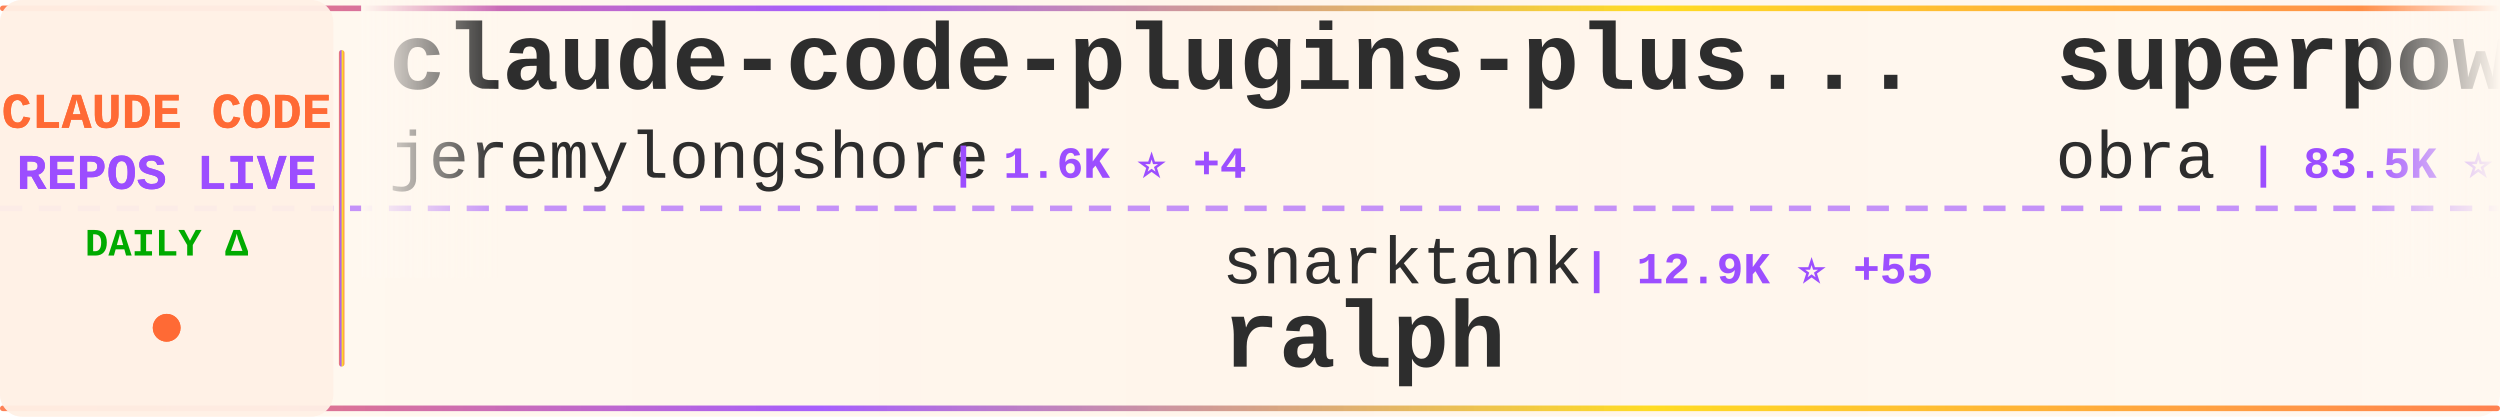
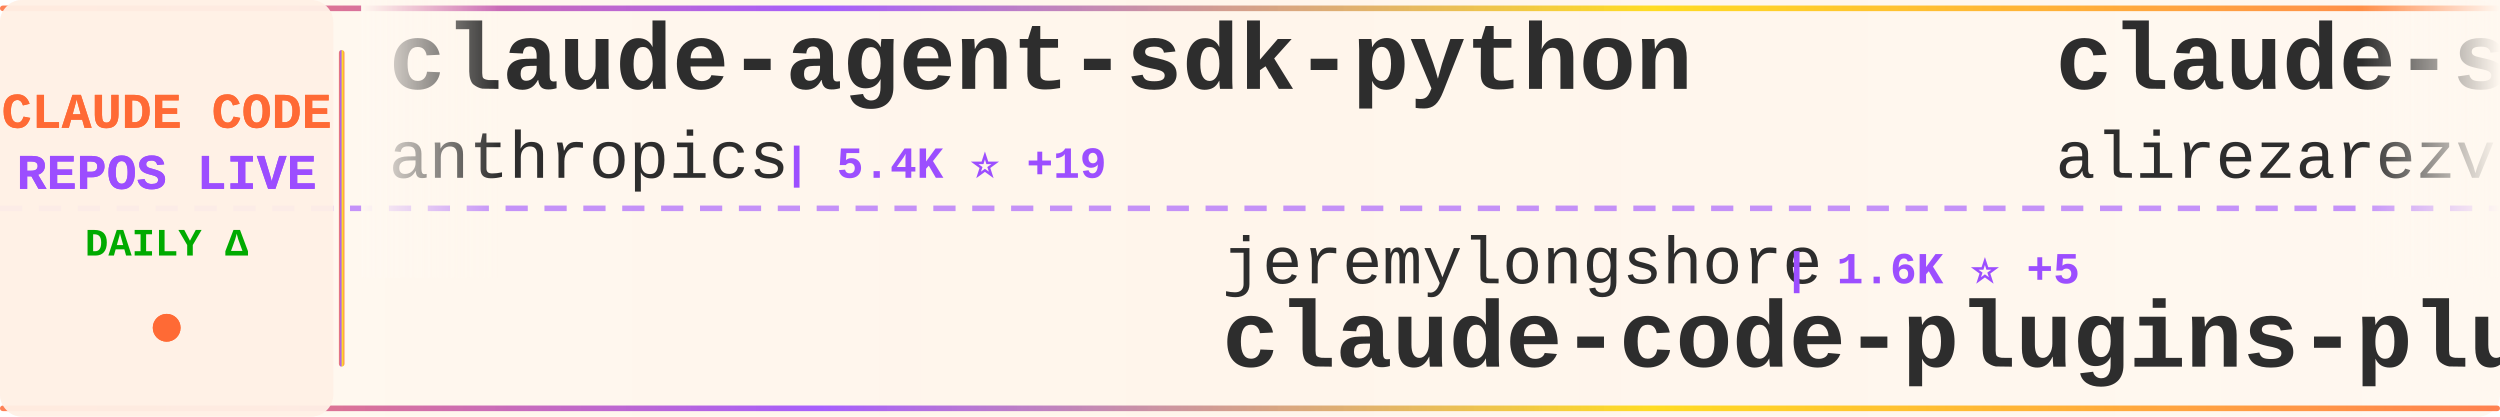
<svg xmlns="http://www.w3.org/2000/svg" width="900" height="150">
  <defs>
    <linearGradient id="tickerBg" x1="0%" y1="0%" x2="100%" y2="0%">
      <stop offset="0%" style="stop-color:#fff8f0;stop-opacity:0.98" />
      <stop offset="50%" style="stop-color:#fff5eb;stop-opacity:1" />
      <stop offset="100%" style="stop-color:#fff8f0;stop-opacity:0.98" />
    </linearGradient>
    <linearGradient id="borderGrad" x1="0%" y1="0%" x2="100%" y2="0%">
      <stop offset="0%" style="stop-color:#FF6B35;stop-opacity:0.85">
        <animate attributeName="stop-opacity" values="0.85;1;0.85" dur="2s" repeatCount="indefinite" />
      </stop>
      <stop offset="33%" style="stop-color:#9C4EFF;stop-opacity:0.9">
        <animate attributeName="stop-opacity" values="0.9;1;0.9" dur="2.2s" repeatCount="indefinite" />
      </stop>
      <stop offset="66%" style="stop-color:#FFD700;stop-opacity:0.85">
        <animate attributeName="stop-opacity" values="0.85;1;0.85" dur="1.8s" repeatCount="indefinite" />
      </stop>
      <stop offset="100%" style="stop-color:#FF6B35;stop-opacity:0.85">
        <animate attributeName="stop-opacity" values="0.85;1;0.85" dur="2s" repeatCount="indefinite" />
      </stop>
    </linearGradient>
    <filter id="textGlow">
      <feGaussianBlur stdDeviation="0.15" result="coloredBlur" />
      <feMerge>
        <feMergeNode in="coloredBlur" />
        <feMergeNode in="SourceGraphic" />
      </feMerge>
    </filter>
    <filter id="metricGlow">
      <feGaussianBlur stdDeviation="0.2" result="coloredBlur" />
      <feMerge>
        <feMergeNode in="coloredBlur" />
        <feMergeNode in="SourceGraphic" />
      </feMerge>
    </filter>
    <linearGradient id="leftFade" x1="0%" y1="0%" x2="100%" y2="0%">
      <stop offset="0%" style="stop-color:#fff8f0;stop-opacity:1" />
      <stop offset="100%" style="stop-color:#fff8f0;stop-opacity:0" />
    </linearGradient>
    <linearGradient id="rightFade" x1="0%" y1="0%" x2="100%" y2="0%">
      <stop offset="0%" style="stop-color:#fff8f0;stop-opacity:0" />
      <stop offset="100%" style="stop-color:#fff8f0;stop-opacity:1" />
    </linearGradient>
  </defs>
  <rect width="900" height="150" fill="url(#tickerBg)" rx="8" />
  <rect x="0" y="2" width="900" height="2" fill="url(#borderGrad)" rx="1" />
  <rect x="0" y="146" width="900" height="2" fill="url(#borderGrad)" rx="1" />
  <line x1="0" y1="75" x2="900" y2="75" stroke="#9C4EFF" stroke-width="2" stroke-dasharray="8 6" opacity="0.6" />
  <rect x="0" y="0" width="120" height="150" fill="#fff0e6" opacity="0.95" rx="8" />
  <text x="60" y="46" font-family="'Courier New', monospace" font-size="18" font-weight="bold" fill="#FF6B35" text-anchor="middle" filter="url(#textGlow)">
    CLAUDE CODE
  </text>
  <text x="60" y="68" font-family="'Courier New', monospace" font-size="18" font-weight="bold" fill="#9C4EFF" text-anchor="middle" filter="url(#textGlow)">
    REPOS LIVE
  </text>
  <text x="60" y="92" font-family="'Courier New', monospace" font-size="14" font-weight="bold" fill="#00aa00" text-anchor="middle">
    DAILY Δ
  </text>
  <circle cx="60" cy="118" r="5" fill="#FF6B35" filter="url(#metricGlow)">
    <animate attributeName="r" values="4;6;4" dur="1.5s" repeatCount="indefinite" />
    <animate attributeName="opacity" values="0.6;1;0.6" dur="1.5s" repeatCount="indefinite" />
  </circle>
  <rect x="122" y="18" width="2" height="114" fill="url(#borderGrad)" rx="1" />
  <clipPath id="tickerClip">
    <rect x="130" y="0" width="770" height="150" />
  </clipPath>
  <g clip-path="url(#tickerClip)">
    <g id="tickerItems">
      <animateTransform attributeName="transform" attributeType="XML" type="translate" from="0 0" to="-3000 0" dur="54s" repeatCount="indefinite" />
      <g transform="translate(0, 0)">
-         <text x="140" y="32" font-family="'Courier New', monospace" font-size="34" font-weight="bold" fill="#2d2d2d">claude-code-plugins-plus...</text>
-         <text x="140" y="64" font-family="'Courier New', monospace" font-size="24" font-weight="normal" fill="#2d2d2d" opacity="1.0">jeremylongshore</text>
-         <text x="342" y="64" font-family="'Courier New', monospace" font-size="16" font-weight="bold" fill="#9C4EFF"> | 1.6K ⭐ +4</text>
+         <text x="140" y="32" font-family="'Courier New', monospace" font-size="34" font-weight="bold" fill="#2d2d2d">claude-agent-sdk-python</text>
+         <text x="140" y="64" font-family="'Courier New', monospace" font-size="24" font-weight="normal" fill="#2d2d2d" opacity="1.0">anthropics</text>
+         <text x="282" y="64" font-family="'Courier New', monospace" font-size="16" font-weight="bold" fill="#9C4EFF"> | 5.4K ⭐ +19</text>
      </g>
      <g transform="translate(300, 0)">
-         <text x="140" y="102" font-family="'Courier New', monospace" font-size="24" font-weight="normal" fill="#2d2d2d" opacity="1.0">snarktank</text>
-         <text x="270" y="102" font-family="'Courier New', monospace" font-size="16" font-weight="bold" fill="#9C4EFF"> | 12.9K ⭐ +55</text>
-         <text x="140" y="132" font-family="'Courier New', monospace" font-size="34" font-weight="bold" fill="#2d2d2d">ralph</text>
+         <text x="140" y="102" font-family="'Courier New', monospace" font-size="24" font-weight="normal" fill="#2d2d2d" opacity="1.0">jeremylongshore</text>
+         <text x="342" y="102" font-family="'Courier New', monospace" font-size="16" font-weight="bold" fill="#9C4EFF"> | 1.6K ⭐ +5</text>
+         <text x="140" y="132" font-family="'Courier New', monospace" font-size="34" font-weight="bold" fill="#2d2d2d">claude-code-plugins-plus...</text>
      </g>
      <g transform="translate(600, 0)">
-         <text x="140" y="32" font-family="'Courier New', monospace" font-size="34" font-weight="bold" fill="#2d2d2d">superpowers</text>
-         <text x="140" y="64" font-family="'Courier New', monospace" font-size="24" font-weight="normal" fill="#2d2d2d" opacity="1.0">obra</text>
-         <text x="210" y="64" font-family="'Courier New', monospace" font-size="16" font-weight="bold" fill="#9C4EFF"> | 83.5K ⭐ +1.6K</text>
+         <text x="140" y="32" font-family="'Courier New', monospace" font-size="34" font-weight="bold" fill="#2d2d2d">claude-skills</text>
+         <text x="140" y="64" font-family="'Courier New', monospace" font-size="24" font-weight="normal" fill="#2d2d2d" opacity="1.0">alirezarezvani</text>
+         <text x="330" y="64" font-family="'Courier New', monospace" font-size="16" font-weight="bold" fill="#9C4EFF"> | 5.2K ⭐ +195</text>
      </g>
      <g transform="translate(900, 0)">
-         <text x="140" y="102" font-family="'Courier New', monospace" font-size="24" font-weight="normal" fill="#2d2d2d" opacity="1.0">lyconear</text>
-         <text x="258" y="102" font-family="'Courier New', monospace" font-size="16" font-weight="bold" fill="#9C4EFF"> | 4 ⭐</text>
-         <text x="140" y="132" font-family="'Courier New', monospace" font-size="34" font-weight="bold" fill="#2d2d2d">Claude-Code</text>
+         <text x="140" y="102" font-family="'Courier New', monospace" font-size="24" font-weight="normal" fill="#2d2d2d" opacity="1.0">router-for-me</text>
+         <text x="318" y="102" font-family="'Courier New', monospace" font-size="16" font-weight="bold" fill="#9C4EFF"> | 16.5K ⭐ +253</text>
+         <text x="140" y="132" font-family="'Courier New', monospace" font-size="34" font-weight="bold" fill="#2d2d2d">CLIProxyAPI</text>
      </g>
      <g transform="translate(1200, 0)">
-         <text x="140" y="32" font-family="'Courier New', monospace" font-size="34" font-weight="bold" fill="#2d2d2d">claude-code-pm-course</text>
-         <text x="140" y="64" font-family="'Courier New', monospace" font-size="24" font-weight="normal" fill="#2d2d2d" opacity="1.0">carlvellotti</text>
-         <text x="306" y="64" font-family="'Courier New', monospace" font-size="16" font-weight="bold" fill="#9C4EFF"> | 1.6K ⭐ +5</text>
+         <text x="140" y="32" font-family="'Courier New', monospace" font-size="34" font-weight="bold" fill="#2d2d2d">claude-code-chat</text>
+         <text x="140" y="64" font-family="'Courier New', monospace" font-size="24" font-weight="normal" fill="#2d2d2d" opacity="1.0">andrepimenta</text>
+         <text x="306" y="64" font-family="'Courier New', monospace" font-size="16" font-weight="bold" fill="#9C4EFF"> | 1.0K ⭐ +2</text>
      </g>
      <g transform="translate(1500, 0)">
-         <text x="140" y="102" font-family="'Courier New', monospace" font-size="24" font-weight="normal" fill="#2d2d2d" opacity="1.0">diet103</text>
-         <text x="246" y="102" font-family="'Courier New', monospace" font-size="16" font-weight="bold" fill="#9C4EFF"> | 9.2K ⭐ +4</text>
-         <text x="140" y="132" font-family="'Courier New', monospace" font-size="34" font-weight="bold" fill="#2d2d2d">claude-code-infrastructu...</text>
+         <text x="140" y="102" font-family="'Courier New', monospace" font-size="24" font-weight="normal" fill="#2d2d2d" opacity="1.0">d-kimuson</text>
+         <text x="270" y="102" font-family="'Courier New', monospace" font-size="16" font-weight="bold" fill="#9C4EFF"> | 969 ⭐ +4</text>
+         <text x="140" y="132" font-family="'Courier New', monospace" font-size="34" font-weight="bold" fill="#2d2d2d">claude-code-viewer</text>
      </g>
      <g transform="translate(1800, 0)">
-         <text x="140" y="32" font-family="'Courier New', monospace" font-size="34" font-weight="bold" fill="#2d2d2d">CLIProxyAPI</text>
-         <text x="140" y="64" font-family="'Courier New', monospace" font-size="24" font-weight="normal" fill="#2d2d2d" opacity="1.0">router-for-me</text>
-         <text x="318" y="64" font-family="'Courier New', monospace" font-size="16" font-weight="bold" fill="#9C4EFF"> | 16.4K ⭐ +260</text>
+         <text x="140" y="32" font-family="'Courier New', monospace" font-size="34" font-weight="bold" fill="#2d2d2d">claude-code-hooks-master...</text>
+         <text x="140" y="64" font-family="'Courier New', monospace" font-size="24" font-weight="normal" fill="#2d2d2d" opacity="1.0">disler</text>
+         <text x="234" y="64" font-family="'Courier New', monospace" font-size="16" font-weight="bold" fill="#9C4EFF"> | 3.3K ⭐ +1</text>
      </g>
      <g transform="translate(2100, 0)">
-         <text x="140" y="102" font-family="'Courier New', monospace" font-size="24" font-weight="normal" fill="#2d2d2d" opacity="1.0">simonw</text>
-         <text x="234" y="102" font-family="'Courier New', monospace" font-size="16" font-weight="bold" fill="#9C4EFF"> | 1.1K ⭐ +2</text>
-         <text x="140" y="132" font-family="'Courier New', monospace" font-size="34" font-weight="bold" fill="#2d2d2d">claude-code-transcripts</text>
+         <text x="140" y="102" font-family="'Courier New', monospace" font-size="24" font-weight="normal" fill="#2d2d2d" opacity="1.0">anthropics</text>
+         <text x="282" y="102" font-family="'Courier New', monospace" font-size="16" font-weight="bold" fill="#9C4EFF"> | 6.3K ⭐ +22</text>
+         <text x="140" y="132" font-family="'Courier New', monospace" font-size="34" font-weight="bold" fill="#2d2d2d">claude-code-action</text>
      </g>
      <g transform="translate(2400, 0)">
-         <text x="140" y="32" font-family="'Courier New', monospace" font-size="34" font-weight="bold" fill="#2d2d2d">claude-code-prompt-impro...</text>
-         <text x="140" y="64" font-family="'Courier New', monospace" font-size="24" font-weight="normal" fill="#2d2d2d" opacity="1.0">severity1</text>
-         <text x="270" y="64" font-family="'Courier New', monospace" font-size="16" font-weight="bold" fill="#9C4EFF"> | 1.3K ⭐ +12</text>
+         <text x="140" y="32" font-family="'Courier New', monospace" font-size="34" font-weight="bold" fill="#2d2d2d">claude-task-master</text>
+         <text x="140" y="64" font-family="'Courier New', monospace" font-size="24" font-weight="normal" fill="#2d2d2d" opacity="1.0">eyaltoledano</text>
+         <text x="306" y="64" font-family="'Courier New', monospace" font-size="16" font-weight="bold" fill="#9C4EFF"> | 25.9K ⭐ +18</text>
      </g>
      <g transform="translate(2700, 0)">
-         <text x="140" y="102" font-family="'Courier New', monospace" font-size="24" font-weight="normal" fill="#2d2d2d" opacity="1.0">0xfurai</text>
-         <text x="246" y="102" font-family="'Courier New', monospace" font-size="16" font-weight="bold" fill="#9C4EFF"> | 773 ⭐</text>
-         <text x="140" y="132" font-family="'Courier New', monospace" font-size="34" font-weight="bold" fill="#2d2d2d">claude-code-subagents</text>
+         <text x="140" y="102" font-family="'Courier New', monospace" font-size="24" font-weight="normal" fill="#2d2d2d" opacity="1.0">catlog22</text>
+         <text x="258" y="102" font-family="'Courier New', monospace" font-size="16" font-weight="bold" fill="#9C4EFF"> | 1.5K ⭐ +5</text>
+         <text x="140" y="132" font-family="'Courier New', monospace" font-size="34" font-weight="bold" fill="#2d2d2d">Claude-Code-Workflow</text>
      </g>
      <g transform="translate(3000, 0)">
-         <text x="140" y="32" font-family="'Courier New', monospace" font-size="34" font-weight="bold" fill="#2d2d2d">claude-code-plugins-plus...</text>
-         <text x="140" y="64" font-family="'Courier New', monospace" font-size="24" font-weight="normal" fill="#2d2d2d" opacity="1.0">jeremylongshore</text>
-         <text x="342" y="64" font-family="'Courier New', monospace" font-size="16" font-weight="bold" fill="#9C4EFF"> | 1.6K ⭐ +4</text>
+         <text x="140" y="32" font-family="'Courier New', monospace" font-size="34" font-weight="bold" fill="#2d2d2d">claude-agent-sdk-python</text>
+         <text x="140" y="64" font-family="'Courier New', monospace" font-size="24" font-weight="normal" fill="#2d2d2d" opacity="1.0">anthropics</text>
+         <text x="282" y="64" font-family="'Courier New', monospace" font-size="16" font-weight="bold" fill="#9C4EFF"> | 5.4K ⭐ +19</text>
      </g>
      <g transform="translate(3300, 0)">
-         <text x="140" y="102" font-family="'Courier New', monospace" font-size="24" font-weight="normal" fill="#2d2d2d" opacity="1.0">snarktank</text>
-         <text x="270" y="102" font-family="'Courier New', monospace" font-size="16" font-weight="bold" fill="#9C4EFF"> | 12.9K ⭐ +55</text>
-         <text x="140" y="132" font-family="'Courier New', monospace" font-size="34" font-weight="bold" fill="#2d2d2d">ralph</text>
+         <text x="140" y="102" font-family="'Courier New', monospace" font-size="24" font-weight="normal" fill="#2d2d2d" opacity="1.0">jeremylongshore</text>
+         <text x="342" y="102" font-family="'Courier New', monospace" font-size="16" font-weight="bold" fill="#9C4EFF"> | 1.6K ⭐ +5</text>
+         <text x="140" y="132" font-family="'Courier New', monospace" font-size="34" font-weight="bold" fill="#2d2d2d">claude-code-plugins-plus...</text>
      </g>
      <g transform="translate(3600, 0)">
-         <text x="140" y="32" font-family="'Courier New', monospace" font-size="34" font-weight="bold" fill="#2d2d2d">superpowers</text>
-         <text x="140" y="64" font-family="'Courier New', monospace" font-size="24" font-weight="normal" fill="#2d2d2d" opacity="1.0">obra</text>
-         <text x="210" y="64" font-family="'Courier New', monospace" font-size="16" font-weight="bold" fill="#9C4EFF"> | 83.5K ⭐ +1.6K</text>
+         <text x="140" y="32" font-family="'Courier New', monospace" font-size="34" font-weight="bold" fill="#2d2d2d">claude-skills</text>
+         <text x="140" y="64" font-family="'Courier New', monospace" font-size="24" font-weight="normal" fill="#2d2d2d" opacity="1.0">alirezarezvani</text>
+         <text x="330" y="64" font-family="'Courier New', monospace" font-size="16" font-weight="bold" fill="#9C4EFF"> | 5.2K ⭐ +195</text>
      </g>
      <g transform="translate(3900, 0)">
-         <text x="140" y="102" font-family="'Courier New', monospace" font-size="24" font-weight="normal" fill="#2d2d2d" opacity="1.0">lyconear</text>
-         <text x="258" y="102" font-family="'Courier New', monospace" font-size="16" font-weight="bold" fill="#9C4EFF"> | 4 ⭐</text>
-         <text x="140" y="132" font-family="'Courier New', monospace" font-size="34" font-weight="bold" fill="#2d2d2d">Claude-Code</text>
+         <text x="140" y="102" font-family="'Courier New', monospace" font-size="24" font-weight="normal" fill="#2d2d2d" opacity="1.0">router-for-me</text>
+         <text x="318" y="102" font-family="'Courier New', monospace" font-size="16" font-weight="bold" fill="#9C4EFF"> | 16.5K ⭐ +253</text>
+         <text x="140" y="132" font-family="'Courier New', monospace" font-size="34" font-weight="bold" fill="#2d2d2d">CLIProxyAPI</text>
      </g>
    </g>
  </g>
  <rect x="130" y="0" width="50" height="100" fill="url(#leftFade)" />
  <rect x="850" y="0" width="50" height="100" fill="url(#rightFade)" />
</svg>
